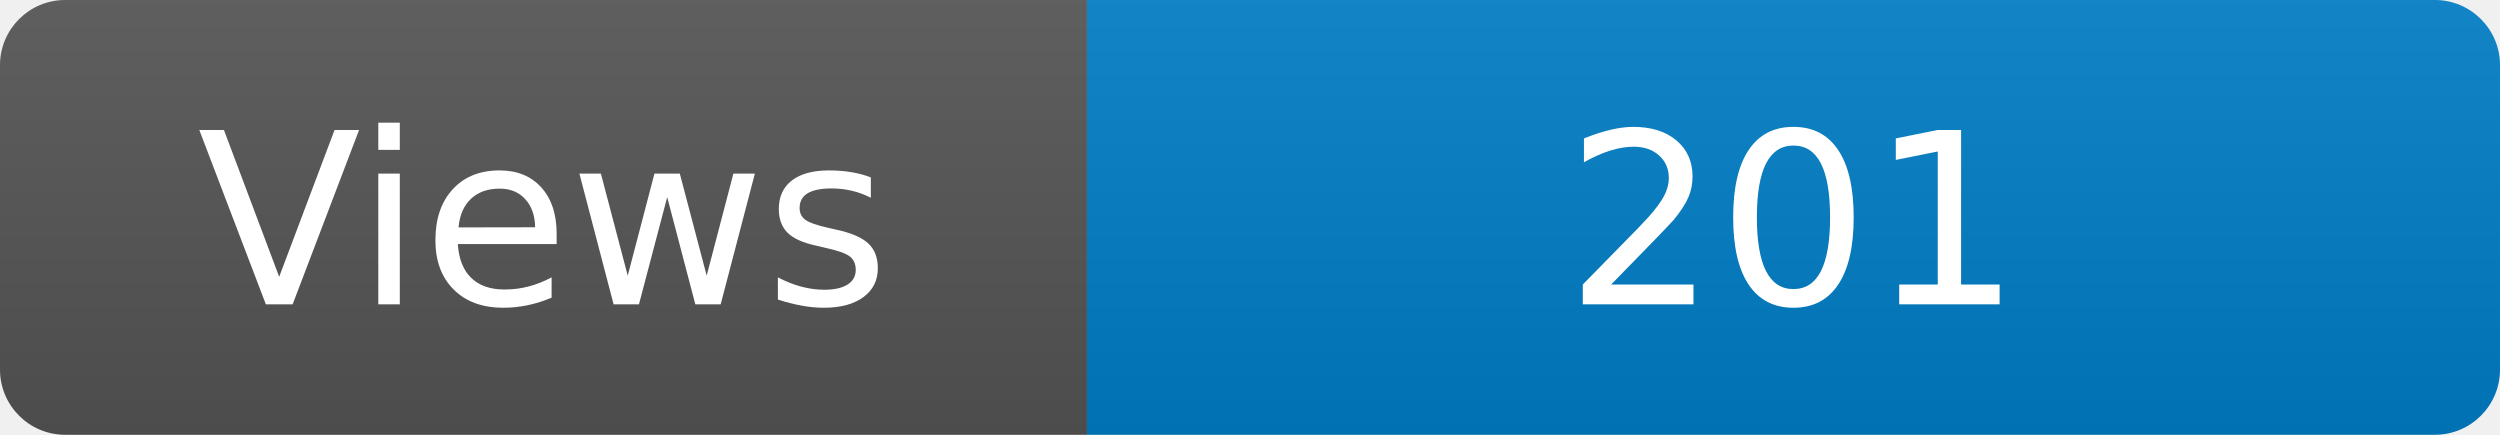
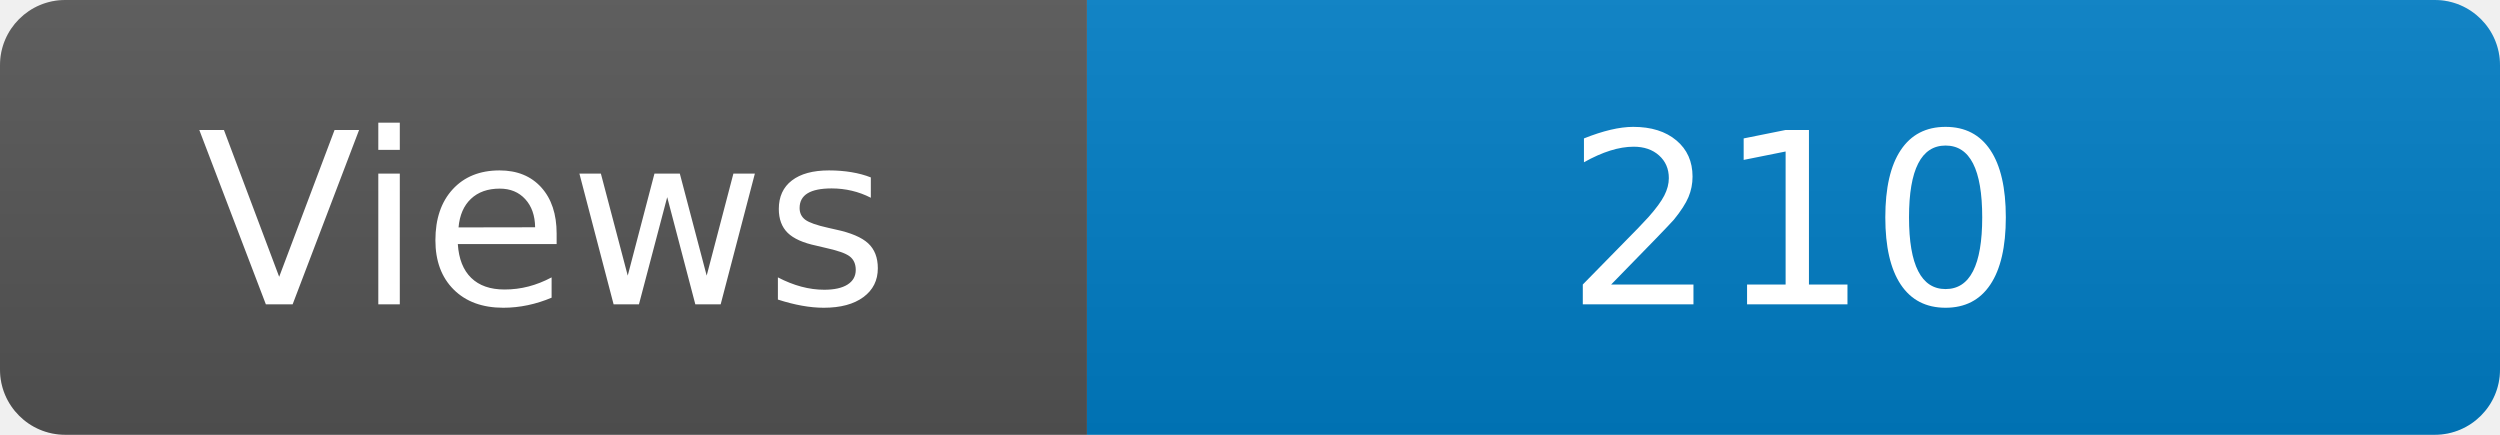
<svg xmlns="http://www.w3.org/2000/svg" width="115" height="20" role="img" aria-label="Maintained?: yes">
  <linearGradient id="s" x2="0" y2="100%">
    <stop offset="0" stop-color="#bbb" stop-opacity=".1" />
    <stop offset="1" stop-opacity=".1" />
  </linearGradient>
  <clipPath id="r">
    <rect width="115" height="20" rx="3" fill="#fff" />
  </clipPath>
  <g clip-path="url(#r)">
    <rect width="50" height="20" fill="#555" />
    <rect x="50" width="160" height="20" fill="#007ec6" />
    <rect width="115" height="20" fill="url(#s)" />
  </g>
  <g fill="#fff" text-anchor="middle" font-family="Verdana,Geneva,DejaVu Sans,sans-serif" font-size="110">
    <text x="250" y="140" transform="scale(.1)" fill="#fff">Views</text>
-     <text x="825" y="140" transform="scale(.1)" fill="#fff">201</text>
+     <text x="825" y="140" transform="scale(.1)" fill="#fff">210</text>
  </g>
</svg>
